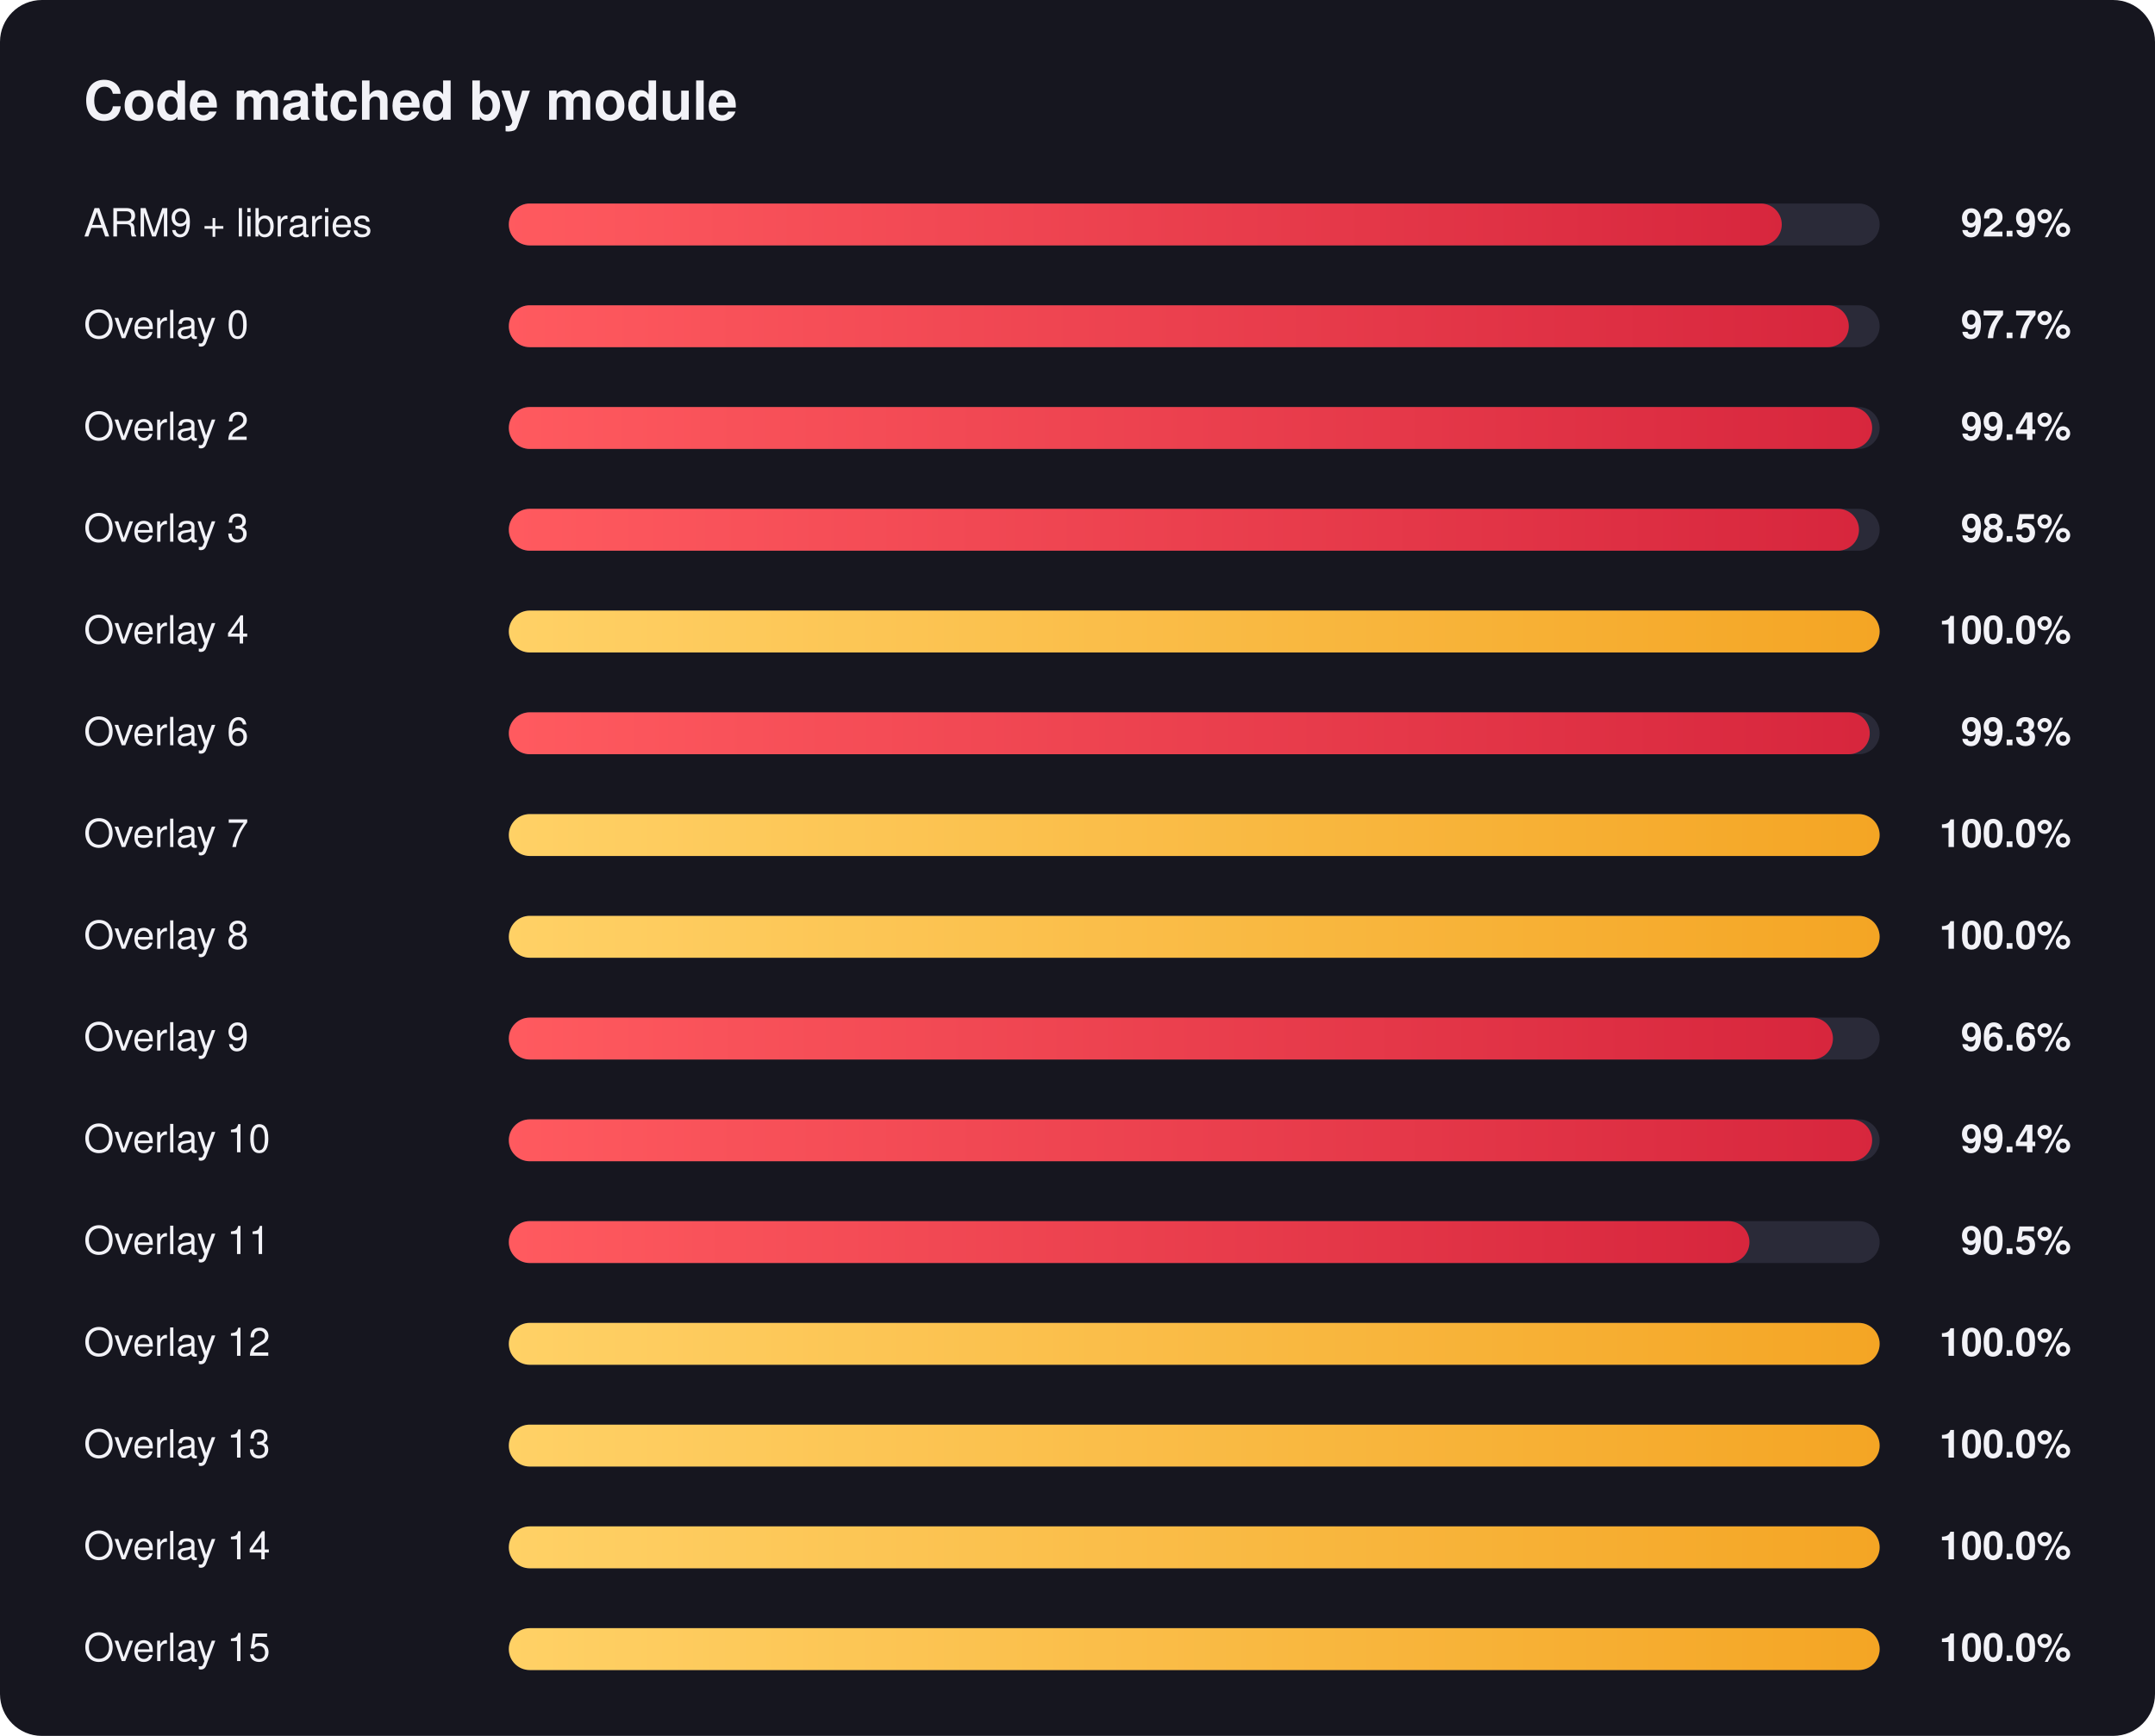
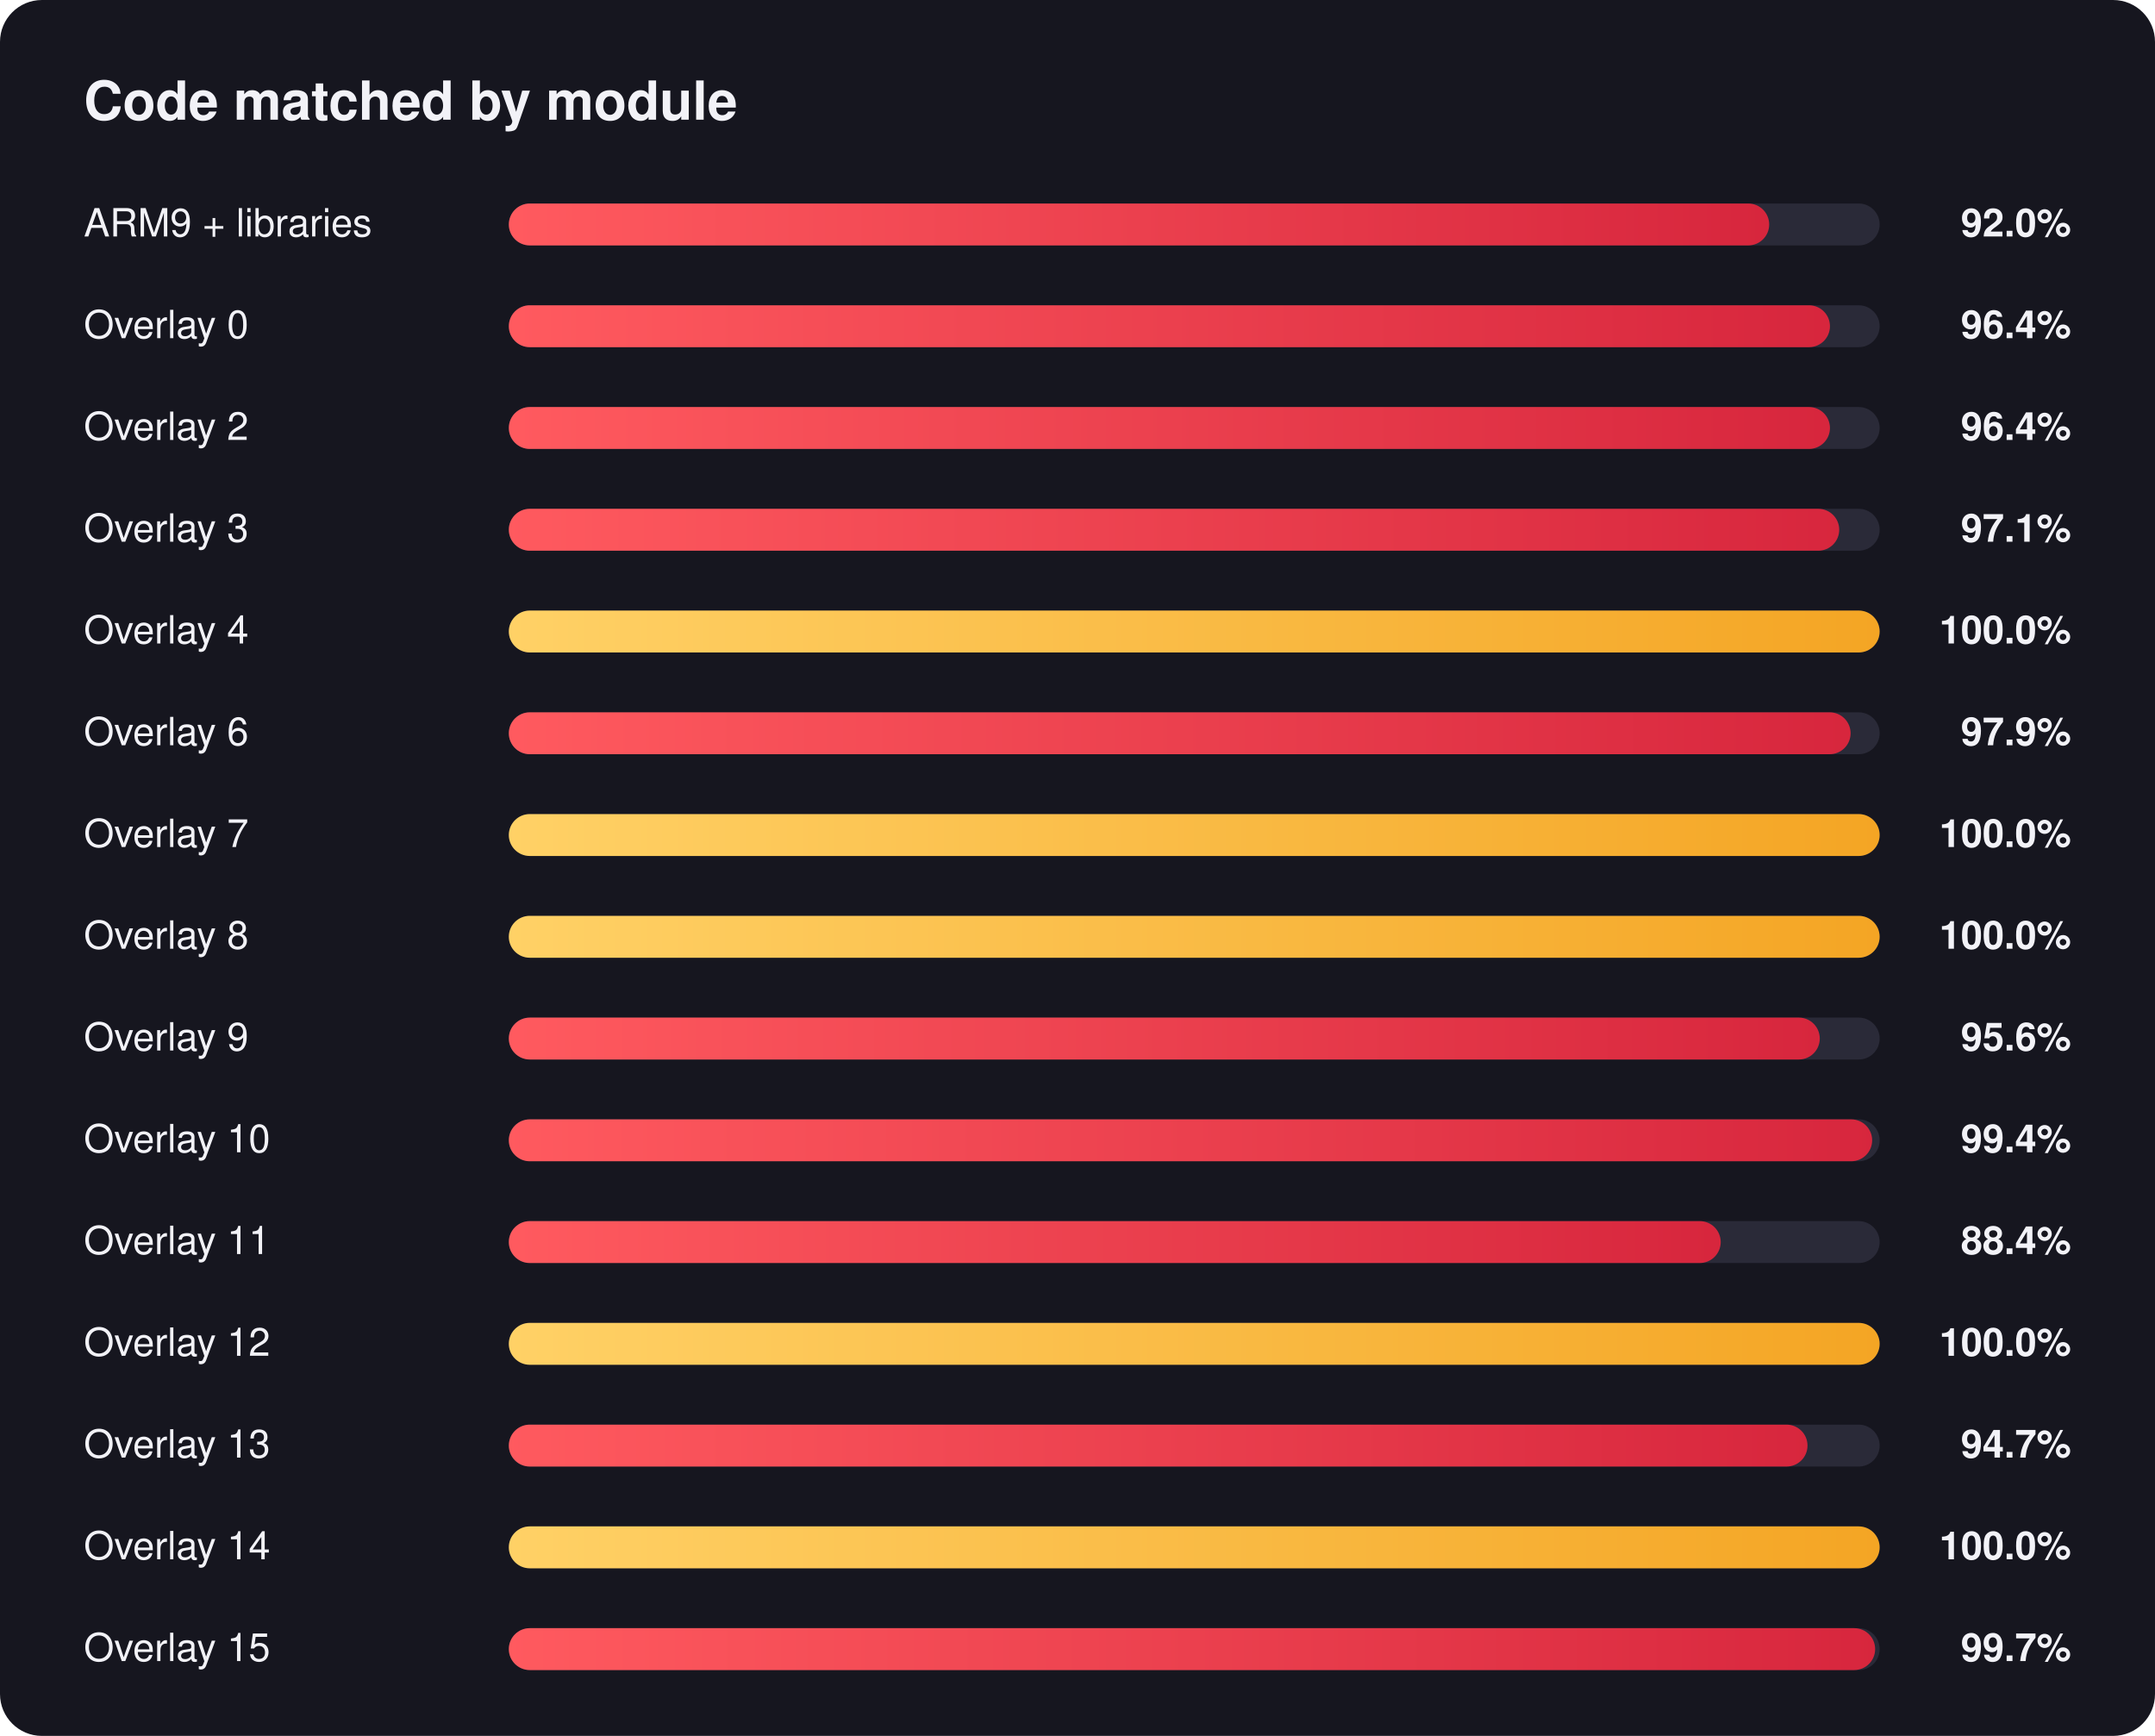
<svg xmlns="http://www.w3.org/2000/svg" width="720" height="580" viewBox="0 0 720 580" font-family="Segoe UI, Helvetica, Arial, sans-serif">
  <defs>
    <linearGradient id="red" x1="0" x2="1" y1="0" y2="0">
      <stop offset="0" stop-color="#ff5a5f" />
      <stop offset="1" stop-color="#d7263d" />
    </linearGradient>
    <linearGradient id="gold" x1="0" x2="1" y1="0" y2="0">
      <stop offset="0" stop-color="#ffd166" />
      <stop offset="1" stop-color="#f4a524" />
    </linearGradient>
  </defs>
  <rect width="720" height="580" rx="14" fill="#16161f" />
  <text x="28" y="40" fill="#f2f2f7" font-size="18" font-weight="700">Code matched by module</text>
  <text x="28" y="79" fill="#f2f2f7" font-size="13">ARM9 + libraries</text>
-   <text x="692" y="79" fill="#f2f2f7" font-size="13" font-weight="600" text-anchor="end">92.9%</text>
+   <text x="692" y="79" fill="#f2f2f7" font-size="13" font-weight="600" text-anchor="end">92.0%</text>
  <rect x="170" y="68" width="458" height="14" rx="7.0" fill="#2a2a38" />
-   <rect x="170" y="68" width="425.3" height="14" rx="7.0" fill="url(#red)" />
+   <rect x="170" y="68" width="421.1" height="14" rx="7.0" fill="url(#red)" />
  <text x="28" y="113" fill="#f2f2f7" font-size="13">Overlay 0</text>
-   <text x="692" y="113" fill="#f2f2f7" font-size="13" font-weight="600" text-anchor="end">97.7%</text>
+   <text x="692" y="113" fill="#f2f2f7" font-size="13" font-weight="600" text-anchor="end">96.4%</text>
  <rect x="170" y="102" width="458" height="14" rx="7.0" fill="#2a2a38" />
-   <rect x="170" y="102" width="447.7" height="14" rx="7.0" fill="url(#red)" />
+   <rect x="170" y="102" width="441.4" height="14" rx="7.0" fill="url(#red)" />
  <text x="28" y="147" fill="#f2f2f7" font-size="13">Overlay 2</text>
-   <text x="692" y="147" fill="#f2f2f7" font-size="13" font-weight="600" text-anchor="end">99.4%</text>
+   <text x="692" y="147" fill="#f2f2f7" font-size="13" font-weight="600" text-anchor="end">96.4%</text>
  <rect x="170" y="136" width="458" height="14" rx="7.0" fill="#2a2a38" />
-   <rect x="170" y="136" width="455.5" height="14" rx="7.0" fill="url(#red)" />
+   <rect x="170" y="136" width="441.4" height="14" rx="7.0" fill="url(#red)" />
  <text x="28" y="181" fill="#f2f2f7" font-size="13">Overlay 3</text>
-   <text x="692" y="181" fill="#f2f2f7" font-size="13" font-weight="600" text-anchor="end">98.5%</text>
+   <text x="692" y="181" fill="#f2f2f7" font-size="13" font-weight="600" text-anchor="end">97.1%</text>
  <rect x="170" y="170" width="458" height="14" rx="7.0" fill="#2a2a38" />
-   <rect x="170" y="170" width="451.1" height="14" rx="7.0" fill="url(#red)" />
+   <rect x="170" y="170" width="444.5" height="14" rx="7.0" fill="url(#red)" />
  <text x="28" y="215" fill="#f2f2f7" font-size="13">Overlay 4</text>
  <text x="692" y="215" fill="#f2f2f7" font-size="13" font-weight="600" text-anchor="end">100.0%</text>
  <rect x="170" y="204" width="458" height="14" rx="7.0" fill="#2a2a38" />
  <rect x="170" y="204" width="458.0" height="14" rx="7.0" fill="url(#gold)" />
  <text x="28" y="249" fill="#f2f2f7" font-size="13">Overlay 6</text>
-   <text x="692" y="249" fill="#f2f2f7" font-size="13" font-weight="600" text-anchor="end">99.3%</text>
+   <text x="692" y="249" fill="#f2f2f7" font-size="13" font-weight="600" text-anchor="end">97.9%</text>
  <rect x="170" y="238" width="458" height="14" rx="7.0" fill="#2a2a38" />
-   <rect x="170" y="238" width="454.7" height="14" rx="7.0" fill="url(#red)" />
+   <rect x="170" y="238" width="448.3" height="14" rx="7.0" fill="url(#red)" />
  <text x="28" y="283" fill="#f2f2f7" font-size="13">Overlay 7</text>
  <text x="692" y="283" fill="#f2f2f7" font-size="13" font-weight="600" text-anchor="end">100.0%</text>
  <rect x="170" y="272" width="458" height="14" rx="7.0" fill="#2a2a38" />
  <rect x="170" y="272" width="458.0" height="14" rx="7.0" fill="url(#gold)" />
  <text x="28" y="317" fill="#f2f2f7" font-size="13">Overlay 8</text>
  <text x="692" y="317" fill="#f2f2f7" font-size="13" font-weight="600" text-anchor="end">100.0%</text>
  <rect x="170" y="306" width="458" height="14" rx="7.0" fill="#2a2a38" />
  <rect x="170" y="306" width="458.0" height="14" rx="7.0" fill="url(#gold)" />
  <text x="28" y="351" fill="#f2f2f7" font-size="13">Overlay 9</text>
-   <text x="692" y="351" fill="#f2f2f7" font-size="13" font-weight="600" text-anchor="end">96.6%</text>
+   <text x="692" y="351" fill="#f2f2f7" font-size="13" font-weight="600" text-anchor="end">95.6%</text>
  <rect x="170" y="340" width="458" height="14" rx="7.0" fill="#2a2a38" />
-   <rect x="170" y="340" width="442.4" height="14" rx="7.0" fill="url(#red)" />
+   <rect x="170" y="340" width="438.0" height="14" rx="7.0" fill="url(#red)" />
  <text x="28" y="385" fill="#f2f2f7" font-size="13">Overlay 10</text>
  <text x="692" y="385" fill="#f2f2f7" font-size="13" font-weight="600" text-anchor="end">99.4%</text>
  <rect x="170" y="374" width="458" height="14" rx="7.0" fill="#2a2a38" />
  <rect x="170" y="374" width="455.5" height="14" rx="7.0" fill="url(#red)" />
  <text x="28" y="419" fill="#f2f2f7" font-size="13">Overlay 11</text>
-   <text x="692" y="419" fill="#f2f2f7" font-size="13" font-weight="600" text-anchor="end">90.5%</text>
+   <text x="692" y="419" fill="#f2f2f7" font-size="13" font-weight="600" text-anchor="end">88.4%</text>
  <rect x="170" y="408" width="458" height="14" rx="7.0" fill="#2a2a38" />
-   <rect x="170" y="408" width="414.5" height="14" rx="7.0" fill="url(#red)" />
+   <rect x="170" y="408" width="404.9" height="14" rx="7.0" fill="url(#red)" />
  <text x="28" y="453" fill="#f2f2f7" font-size="13">Overlay 12</text>
  <text x="692" y="453" fill="#f2f2f7" font-size="13" font-weight="600" text-anchor="end">100.0%</text>
  <rect x="170" y="442" width="458" height="14" rx="7.0" fill="#2a2a38" />
  <rect x="170" y="442" width="458.0" height="14" rx="7.0" fill="url(#gold)" />
  <text x="28" y="487" fill="#f2f2f7" font-size="13">Overlay 13</text>
-   <text x="692" y="487" fill="#f2f2f7" font-size="13" font-weight="600" text-anchor="end">100.0%</text>
+   <text x="692" y="487" fill="#f2f2f7" font-size="13" font-weight="600" text-anchor="end">94.7%</text>
  <rect x="170" y="476" width="458" height="14" rx="7.0" fill="#2a2a38" />
-   <rect x="170" y="476" width="458.0" height="14" rx="7.0" fill="url(#gold)" />
+   <rect x="170" y="476" width="433.9" height="14" rx="7.0" fill="url(#red)" />
  <text x="28" y="521" fill="#f2f2f7" font-size="13">Overlay 14</text>
  <text x="692" y="521" fill="#f2f2f7" font-size="13" font-weight="600" text-anchor="end">100.0%</text>
  <rect x="170" y="510" width="458" height="14" rx="7.0" fill="#2a2a38" />
  <rect x="170" y="510" width="458.0" height="14" rx="7.0" fill="url(#gold)" />
  <text x="28" y="555" fill="#f2f2f7" font-size="13">Overlay 15</text>
-   <text x="692" y="555" fill="#f2f2f7" font-size="13" font-weight="600" text-anchor="end">100.0%</text>
+   <text x="692" y="555" fill="#f2f2f7" font-size="13" font-weight="600" text-anchor="end">99.7%</text>
  <rect x="170" y="544" width="458" height="14" rx="7.0" fill="#2a2a38" />
-   <rect x="170" y="544" width="458.0" height="14" rx="7.0" fill="url(#gold)" />
+   <rect x="170" y="544" width="456.5" height="14" rx="7.0" fill="url(#red)" />
</svg>
